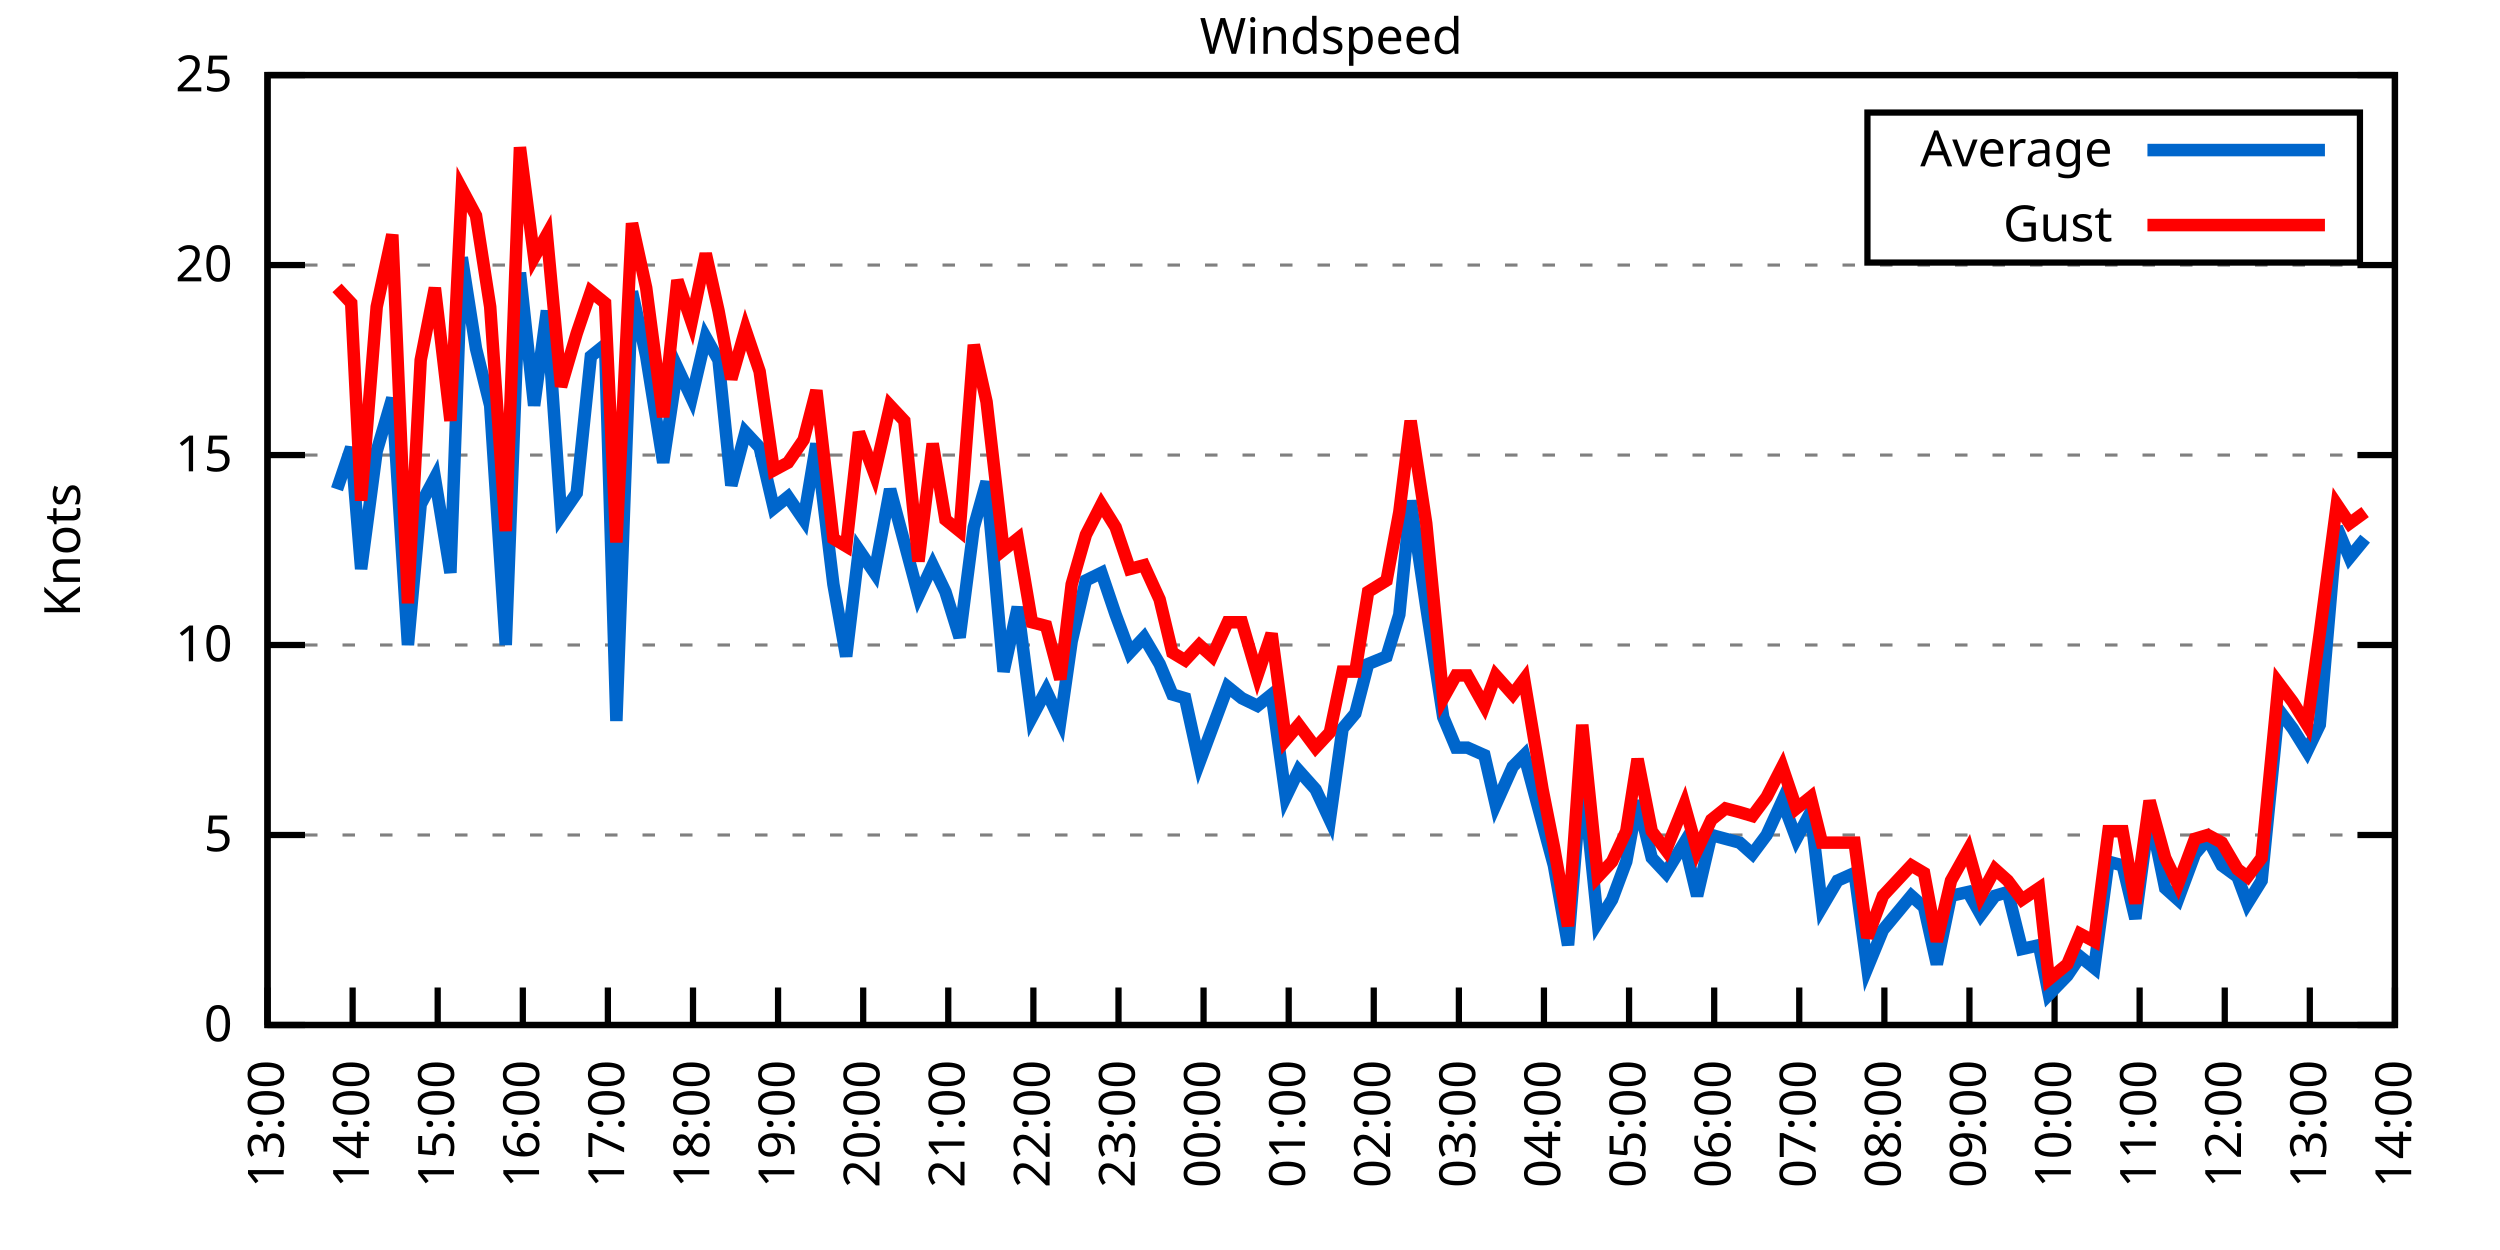
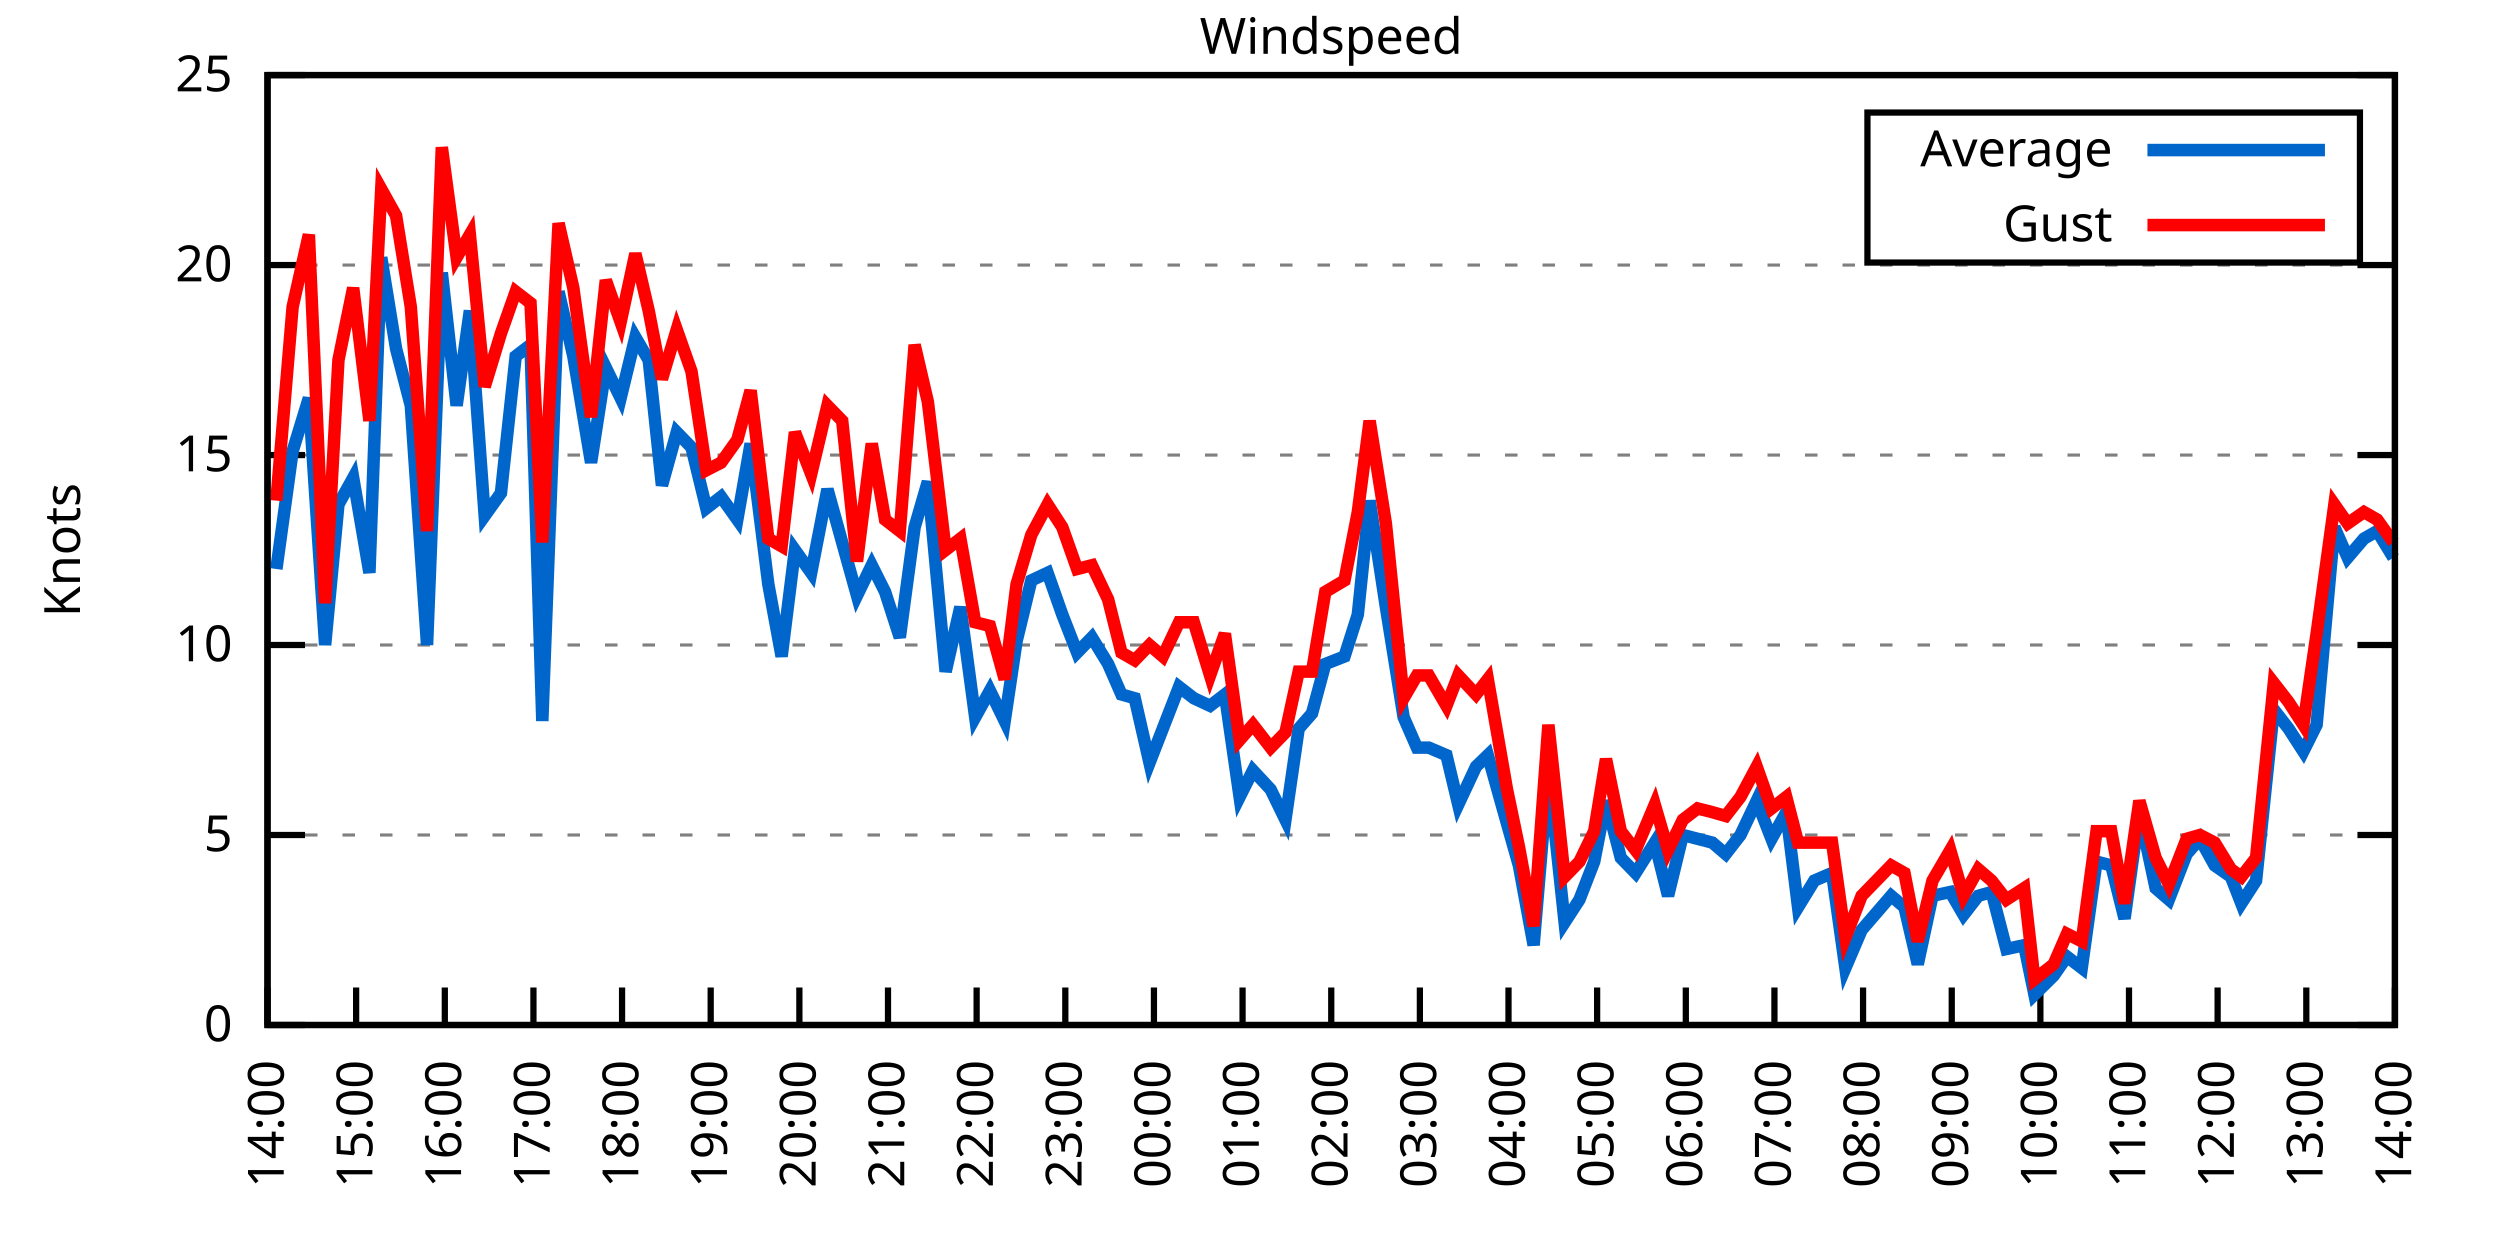
<svg xmlns="http://www.w3.org/2000/svg" xmlns:xlink="http://www.w3.org/1999/xlink" width="400" height="200" viewBox="0 0 400 200">
  <g id="gnuplot_canvas">
    <rect x="0" y="0" width="400" height="200" fill="none" />
    <defs>
      <circle id="gpDot" r="0.5" stroke-width="0.5" stroke="currentColor" />
      <path id="gpPt0" stroke-width="0.333" stroke="currentColor" d="M-1,0 h2 M0,-1 v2" />
      <path id="gpPt1" stroke-width="0.333" stroke="currentColor" d="M-1,-1 L1,1 M1,-1 L-1,1" />
      <path id="gpPt2" stroke-width="0.333" stroke="currentColor" d="M-1,0 L1,0 M0,-1 L0,1 M-1,-1 L1,1 M-1,1 L1,-1" />
      <rect id="gpPt3" stroke-width="0.333" stroke="currentColor" x="-1" y="-1" width="2" height="2" />
      <rect id="gpPt4" stroke-width="0.333" stroke="currentColor" fill="currentColor" x="-1" y="-1" width="2" height="2" />
      <circle id="gpPt5" stroke-width="0.333" stroke="currentColor" cx="0" cy="0" r="1" />
      <use xlink:href="#gpPt5" id="gpPt6" fill="currentColor" stroke="none" />
      <path id="gpPt7" stroke-width="0.333" stroke="currentColor" d="M0,-1.33 L-1.33,0.67 L1.33,0.67 z" />
      <use xlink:href="#gpPt7" id="gpPt8" fill="currentColor" stroke="none" />
      <use xlink:href="#gpPt7" id="gpPt9" stroke="currentColor" transform="rotate(180)" />
      <use xlink:href="#gpPt9" id="gpPt10" fill="currentColor" stroke="none" />
      <use xlink:href="#gpPt3" id="gpPt11" stroke="currentColor" transform="rotate(45)" />
      <use xlink:href="#gpPt11" id="gpPt12" fill="currentColor" stroke="none" />
      <path id="gpPt13" stroke-width="0.333" stroke="currentColor" d="M0,1.330 L1.265,0.411 L0.782,-1.067 L-0.782,-1.076 L-1.265,0.411 z" />
      <use xlink:href="#gpPt13" id="gpPt14" fill="currentColor" stroke="none" />
      <filter id="textbox" filterUnits="objectBoundingBox" x="0" y="0" height="1" width="1">
        <feFlood flood-color="white" flood-opacity="1" result="bgnd" />
        <feComposite in="SourceGraphic" in2="bgnd" operator="atop" />
      </filter>
      <filter id="greybox" filterUnits="objectBoundingBox" x="0" y="0" height="1" width="1">
        <feFlood flood-color="lightgrey" flood-opacity="1" result="grey" />
        <feComposite in="SourceGraphic" in2="grey" operator="atop" />
      </filter>
    </defs>
    <g fill="none" color="white" stroke="currentColor" stroke-width="1.00" stroke-linecap="butt" stroke-linejoin="miter">
</g>
    <g fill="none" color="black" stroke="currentColor" stroke-width="1.00" stroke-linecap="butt" stroke-linejoin="miter">
      <g stroke="none" shape-rendering="crispEdges">
        <polygon fill="rgb(255, 255, 255)" points="42.80,164.00 383.18,164.00 383.18,12.02 42.80,12.02 " />
      </g>
    </g>
    <g fill="none" color="black" stroke="currentColor" stroke-width="1.00" stroke-linecap="butt" stroke-linejoin="miter">
</g>
    <g fill="none" color="black" stroke="black" stroke-width="0.50" stroke-linecap="butt" stroke-linejoin="miter">
</g>
    <g fill="none" color="gray" stroke="currentColor" stroke-width="0.50" stroke-linecap="butt" stroke-linejoin="miter">
      <path stroke="gray" stroke-dasharray="2,4" class="gridline" d="M42.80,164.00 L383.19,164.00  " />
    </g>
    <g fill="none" color="gray" stroke="gray" stroke-width="1.00" stroke-linecap="butt" stroke-linejoin="miter">
</g>
    <g fill="none" color="black" stroke="currentColor" stroke-width="1.00" stroke-linecap="butt" stroke-linejoin="miter">
      <path stroke="black" d="M42.80,164.00 L48.80,164.00 M383.19,164.00 L377.19,164.00  " />
      <g transform="translate(37.20,166.60)" stroke="none" fill="black" font-family="Sans" font-size="8.00" text-anchor="end">
        <text>
          <tspan font-family="Sans"> 0</tspan>
        </text>
      </g>
    </g>
    <g fill="none" color="black" stroke="currentColor" stroke-width="1.00" stroke-linecap="butt" stroke-linejoin="miter">
</g>
    <g fill="none" color="black" stroke="black" stroke-width="0.50" stroke-linecap="butt" stroke-linejoin="miter">
</g>
    <g fill="none" color="gray" stroke="currentColor" stroke-width="0.50" stroke-linecap="butt" stroke-linejoin="miter">
      <path stroke="gray" stroke-dasharray="2,4" class="gridline" d="M42.80,133.60 L383.19,133.60  " />
    </g>
    <g fill="none" color="gray" stroke="gray" stroke-width="1.00" stroke-linecap="butt" stroke-linejoin="miter">
</g>
    <g fill="none" color="black" stroke="currentColor" stroke-width="1.00" stroke-linecap="butt" stroke-linejoin="miter">
      <path stroke="black" d="M42.80,133.60 L48.80,133.60 M383.19,133.60 L377.19,133.60  " />
      <g transform="translate(37.20,136.20)" stroke="none" fill="black" font-family="Sans" font-size="8.00" text-anchor="end">
        <text>
          <tspan font-family="Sans"> 5</tspan>
        </text>
      </g>
    </g>
    <g fill="none" color="black" stroke="currentColor" stroke-width="1.00" stroke-linecap="butt" stroke-linejoin="miter">
</g>
    <g fill="none" color="black" stroke="black" stroke-width="0.50" stroke-linecap="butt" stroke-linejoin="miter">
</g>
    <g fill="none" color="gray" stroke="currentColor" stroke-width="0.50" stroke-linecap="butt" stroke-linejoin="miter">
      <path stroke="gray" stroke-dasharray="2,4" class="gridline" d="M42.80,103.20 L383.19,103.20  " />
    </g>
    <g fill="none" color="gray" stroke="gray" stroke-width="1.00" stroke-linecap="butt" stroke-linejoin="miter">
</g>
    <g fill="none" color="black" stroke="currentColor" stroke-width="1.00" stroke-linecap="butt" stroke-linejoin="miter">
      <path stroke="black" d="M42.80,103.20 L48.80,103.20 M383.19,103.20 L377.19,103.20  " />
      <g transform="translate(37.20,105.80)" stroke="none" fill="black" font-family="Sans" font-size="8.00" text-anchor="end">
        <text>
          <tspan font-family="Sans"> 10</tspan>
        </text>
      </g>
    </g>
    <g fill="none" color="black" stroke="currentColor" stroke-width="1.00" stroke-linecap="butt" stroke-linejoin="miter">
</g>
    <g fill="none" color="black" stroke="black" stroke-width="0.50" stroke-linecap="butt" stroke-linejoin="miter">
</g>
    <g fill="none" color="gray" stroke="currentColor" stroke-width="0.50" stroke-linecap="butt" stroke-linejoin="miter">
      <path stroke="gray" stroke-dasharray="2,4" class="gridline" d="M42.80,72.81 L383.19,72.81  " />
    </g>
    <g fill="none" color="gray" stroke="gray" stroke-width="1.00" stroke-linecap="butt" stroke-linejoin="miter">
</g>
    <g fill="none" color="black" stroke="currentColor" stroke-width="1.00" stroke-linecap="butt" stroke-linejoin="miter">
      <path stroke="black" d="M42.80,72.81 L48.80,72.81 M383.19,72.81 L377.19,72.81  " />
      <g transform="translate(37.20,75.41)" stroke="none" fill="black" font-family="Sans" font-size="8.00" text-anchor="end">
        <text>
          <tspan font-family="Sans"> 15</tspan>
        </text>
      </g>
    </g>
    <g fill="none" color="black" stroke="currentColor" stroke-width="1.00" stroke-linecap="butt" stroke-linejoin="miter">
</g>
    <g fill="none" color="black" stroke="black" stroke-width="0.50" stroke-linecap="butt" stroke-linejoin="miter">
</g>
    <g fill="none" color="gray" stroke="currentColor" stroke-width="0.50" stroke-linecap="butt" stroke-linejoin="miter">
      <path stroke="gray" stroke-dasharray="2,4" class="gridline" d="M42.80,42.41 L383.19,42.41  " />
    </g>
    <g fill="none" color="gray" stroke="gray" stroke-width="1.00" stroke-linecap="butt" stroke-linejoin="miter">
</g>
    <g fill="none" color="black" stroke="currentColor" stroke-width="1.00" stroke-linecap="butt" stroke-linejoin="miter">
      <path stroke="black" d="M42.80,42.41 L48.80,42.41 M383.19,42.41 L377.19,42.41  " />
      <g transform="translate(37.20,45.01)" stroke="none" fill="black" font-family="Sans" font-size="8.00" text-anchor="end">
        <text>
          <tspan font-family="Sans"> 20</tspan>
        </text>
      </g>
    </g>
    <g fill="none" color="black" stroke="currentColor" stroke-width="1.00" stroke-linecap="butt" stroke-linejoin="miter">
</g>
    <g fill="none" color="black" stroke="black" stroke-width="0.50" stroke-linecap="butt" stroke-linejoin="miter">
</g>
    <g fill="none" color="gray" stroke="currentColor" stroke-width="0.50" stroke-linecap="butt" stroke-linejoin="miter">
      <path stroke="gray" stroke-dasharray="2,4" class="gridline" d="M42.80,12.01 L383.19,12.01  " />
    </g>
    <g fill="none" color="gray" stroke="gray" stroke-width="1.00" stroke-linecap="butt" stroke-linejoin="miter">
</g>
    <g fill="none" color="black" stroke="currentColor" stroke-width="1.00" stroke-linecap="butt" stroke-linejoin="miter">
      <path stroke="black" d="M42.80,12.01 L48.80,12.01 M383.19,12.01 L377.19,12.01  " />
      <g transform="translate(37.20,14.61)" stroke="none" fill="black" font-family="Sans" font-size="8.00" text-anchor="end">
        <text>
          <tspan font-family="Sans"> 25</tspan>
        </text>
      </g>
    </g>
    <g fill="none" color="black" stroke="currentColor" stroke-width="1.00" stroke-linecap="butt" stroke-linejoin="miter">
      <path stroke="black" d="M42.80,164.00 L42.80,158.00  " />
      <g transform="translate(45.40,169.60) rotate(270.00)" stroke="none" fill="black" font-family="Sans" font-size="8.00" text-anchor="end">
        <text>
-           <tspan font-family="Sans">13:00</tspan>
-         </text>
-       </g>
-     </g>
-     <g fill="none" color="black" stroke="currentColor" stroke-width="1.00" stroke-linecap="butt" stroke-linejoin="miter">
-       <path stroke="black" d="M56.42,164.00 L56.42,158.00  " />
-       <g transform="translate(59.02,169.60) rotate(270.00)" stroke="none" fill="black" font-family="Sans" font-size="8.00" text-anchor="end">
-         <text>
          <tspan font-family="Sans">14:00</tspan>
        </text>
      </g>
    </g>
    <g fill="none" color="black" stroke="currentColor" stroke-width="1.00" stroke-linecap="butt" stroke-linejoin="miter">
-       <path stroke="black" d="M70.03,164.00 L70.03,158.00  " />
-       <g transform="translate(72.63,169.60) rotate(270.00)" stroke="none" fill="black" font-family="Sans" font-size="8.00" text-anchor="end">
+       <path stroke="black" d="M56.98,164.00 L56.98,158.00  " />
+       <g transform="translate(59.58,169.60) rotate(270.00)" stroke="none" fill="black" font-family="Sans" font-size="8.00" text-anchor="end">
        <text>
          <tspan font-family="Sans">15:00</tspan>
        </text>
      </g>
    </g>
    <g fill="none" color="black" stroke="currentColor" stroke-width="1.00" stroke-linecap="butt" stroke-linejoin="miter">
-       <path stroke="black" d="M83.65,164.00 L83.65,158.00  " />
-       <g transform="translate(86.25,169.60) rotate(270.00)" stroke="none" fill="black" font-family="Sans" font-size="8.00" text-anchor="end">
+       <path stroke="black" d="M71.17,164.00 L71.17,158.00  " />
+       <g transform="translate(73.77,169.60) rotate(270.00)" stroke="none" fill="black" font-family="Sans" font-size="8.00" text-anchor="end">
        <text>
          <tspan font-family="Sans">16:00</tspan>
        </text>
      </g>
    </g>
    <g fill="none" color="black" stroke="currentColor" stroke-width="1.00" stroke-linecap="butt" stroke-linejoin="miter">
-       <path stroke="black" d="M97.26,164.00 L97.26,158.00  " />
-       <g transform="translate(99.86,169.60) rotate(270.00)" stroke="none" fill="black" font-family="Sans" font-size="8.00" text-anchor="end">
+       <path stroke="black" d="M85.35,164.00 L85.35,158.00  " />
+       <g transform="translate(87.95,169.60) rotate(270.00)" stroke="none" fill="black" font-family="Sans" font-size="8.00" text-anchor="end">
        <text>
          <tspan font-family="Sans">17:00</tspan>
        </text>
      </g>
    </g>
    <g fill="none" color="black" stroke="currentColor" stroke-width="1.00" stroke-linecap="butt" stroke-linejoin="miter">
-       <path stroke="black" d="M110.88,164.00 L110.88,158.00  " />
-       <g transform="translate(113.48,169.60) rotate(270.00)" stroke="none" fill="black" font-family="Sans" font-size="8.00" text-anchor="end">
+       <path stroke="black" d="M99.53,164.00 L99.53,158.00  " />
+       <g transform="translate(102.13,169.60) rotate(270.00)" stroke="none" fill="black" font-family="Sans" font-size="8.00" text-anchor="end">
        <text>
          <tspan font-family="Sans">18:00</tspan>
        </text>
      </g>
    </g>
    <g fill="none" color="black" stroke="currentColor" stroke-width="1.00" stroke-linecap="butt" stroke-linejoin="miter">
-       <path stroke="black" d="M124.49,164.00 L124.49,158.00  " />
-       <g transform="translate(127.09,169.60) rotate(270.00)" stroke="none" fill="black" font-family="Sans" font-size="8.00" text-anchor="end">
+       <path stroke="black" d="M113.71,164.00 L113.71,158.00  " />
+       <g transform="translate(116.31,169.60) rotate(270.00)" stroke="none" fill="black" font-family="Sans" font-size="8.00" text-anchor="end">
        <text>
          <tspan font-family="Sans">19:00</tspan>
        </text>
      </g>
    </g>
    <g fill="none" color="black" stroke="currentColor" stroke-width="1.00" stroke-linecap="butt" stroke-linejoin="miter">
-       <path stroke="black" d="M138.11,164.00 L138.11,158.00  " />
-       <g transform="translate(140.71,169.60) rotate(270.00)" stroke="none" fill="black" font-family="Sans" font-size="8.00" text-anchor="end">
+       <path stroke="black" d="M127.90,164.00 L127.90,158.00  " />
+       <g transform="translate(130.50,169.60) rotate(270.00)" stroke="none" fill="black" font-family="Sans" font-size="8.00" text-anchor="end">
        <text>
          <tspan font-family="Sans">20:00</tspan>
        </text>
      </g>
    </g>
    <g fill="none" color="black" stroke="currentColor" stroke-width="1.00" stroke-linecap="butt" stroke-linejoin="miter">
-       <path stroke="black" d="M151.72,164.00 L151.72,158.00  " />
-       <g transform="translate(154.32,169.60) rotate(270.00)" stroke="none" fill="black" font-family="Sans" font-size="8.00" text-anchor="end">
+       <path stroke="black" d="M142.08,164.00 L142.08,158.00  " />
+       <g transform="translate(144.68,169.60) rotate(270.00)" stroke="none" fill="black" font-family="Sans" font-size="8.00" text-anchor="end">
        <text>
          <tspan font-family="Sans">21:00</tspan>
        </text>
      </g>
    </g>
    <g fill="none" color="black" stroke="currentColor" stroke-width="1.00" stroke-linecap="butt" stroke-linejoin="miter">
-       <path stroke="black" d="M165.34,164.00 L165.34,158.00  " />
-       <g transform="translate(167.94,169.60) rotate(270.00)" stroke="none" fill="black" font-family="Sans" font-size="8.00" text-anchor="end">
+       <path stroke="black" d="M156.26,164.00 L156.26,158.00  " />
+       <g transform="translate(158.86,169.60) rotate(270.00)" stroke="none" fill="black" font-family="Sans" font-size="8.00" text-anchor="end">
        <text>
          <tspan font-family="Sans">22:00</tspan>
        </text>
      </g>
    </g>
    <g fill="none" color="black" stroke="currentColor" stroke-width="1.00" stroke-linecap="butt" stroke-linejoin="miter">
-       <path stroke="black" d="M178.96,164.00 L178.96,158.00  " />
-       <g transform="translate(181.56,169.60) rotate(270.00)" stroke="none" fill="black" font-family="Sans" font-size="8.00" text-anchor="end">
+       <path stroke="black" d="M170.45,164.00 L170.45,158.00  " />
+       <g transform="translate(173.05,169.60) rotate(270.00)" stroke="none" fill="black" font-family="Sans" font-size="8.00" text-anchor="end">
        <text>
          <tspan font-family="Sans">23:00</tspan>
        </text>
      </g>
    </g>
    <g fill="none" color="black" stroke="currentColor" stroke-width="1.00" stroke-linecap="butt" stroke-linejoin="miter">
-       <path stroke="black" d="M192.57,164.00 L192.57,158.00  " />
-       <g transform="translate(195.17,169.60) rotate(270.00)" stroke="none" fill="black" font-family="Sans" font-size="8.00" text-anchor="end">
+       <path stroke="black" d="M184.63,164.00 L184.63,158.00  " />
+       <g transform="translate(187.23,169.60) rotate(270.00)" stroke="none" fill="black" font-family="Sans" font-size="8.00" text-anchor="end">
        <text>
          <tspan font-family="Sans">00:00</tspan>
        </text>
      </g>
    </g>
    <g fill="none" color="black" stroke="currentColor" stroke-width="1.00" stroke-linecap="butt" stroke-linejoin="miter">
-       <path stroke="black" d="M206.19,164.00 L206.19,158.00  " />
-       <g transform="translate(208.79,169.60) rotate(270.00)" stroke="none" fill="black" font-family="Sans" font-size="8.00" text-anchor="end">
+       <path stroke="black" d="M198.81,164.00 L198.81,158.00  " />
+       <g transform="translate(201.41,169.60) rotate(270.00)" stroke="none" fill="black" font-family="Sans" font-size="8.00" text-anchor="end">
        <text>
          <tspan font-family="Sans">01:00</tspan>
        </text>
      </g>
    </g>
    <g fill="none" color="black" stroke="currentColor" stroke-width="1.00" stroke-linecap="butt" stroke-linejoin="miter">
-       <path stroke="black" d="M219.80,164.00 L219.80,158.00  " />
-       <g transform="translate(222.40,169.60) rotate(270.00)" stroke="none" fill="black" font-family="Sans" font-size="8.00" text-anchor="end">
+       <path stroke="black" d="M213.00,164.00 L213.00,158.00  " />
+       <g transform="translate(215.60,169.60) rotate(270.00)" stroke="none" fill="black" font-family="Sans" font-size="8.00" text-anchor="end">
        <text>
          <tspan font-family="Sans">02:00</tspan>
        </text>
      </g>
    </g>
    <g fill="none" color="black" stroke="currentColor" stroke-width="1.00" stroke-linecap="butt" stroke-linejoin="miter">
-       <path stroke="black" d="M233.42,164.00 L233.42,158.00  " />
-       <g transform="translate(236.02,169.60) rotate(270.00)" stroke="none" fill="black" font-family="Sans" font-size="8.00" text-anchor="end">
+       <path stroke="black" d="M227.18,164.00 L227.18,158.00  " />
+       <g transform="translate(229.78,169.60) rotate(270.00)" stroke="none" fill="black" font-family="Sans" font-size="8.00" text-anchor="end">
        <text>
          <tspan font-family="Sans">03:00</tspan>
        </text>
      </g>
    </g>
    <g fill="none" color="black" stroke="currentColor" stroke-width="1.00" stroke-linecap="butt" stroke-linejoin="miter">
-       <path stroke="black" d="M247.03,164.00 L247.03,158.00  " />
-       <g transform="translate(249.63,169.60) rotate(270.00)" stroke="none" fill="black" font-family="Sans" font-size="8.00" text-anchor="end">
+       <path stroke="black" d="M241.36,164.00 L241.36,158.00  " />
+       <g transform="translate(243.96,169.60) rotate(270.00)" stroke="none" fill="black" font-family="Sans" font-size="8.00" text-anchor="end">
        <text>
          <tspan font-family="Sans">04:00</tspan>
        </text>
      </g>
    </g>
    <g fill="none" color="black" stroke="currentColor" stroke-width="1.00" stroke-linecap="butt" stroke-linejoin="miter">
-       <path stroke="black" d="M260.65,164.00 L260.65,158.00  " />
-       <g transform="translate(263.25,169.60) rotate(270.00)" stroke="none" fill="black" font-family="Sans" font-size="8.00" text-anchor="end">
+       <path stroke="black" d="M255.54,164.00 L255.54,158.00  " />
+       <g transform="translate(258.14,169.60) rotate(270.00)" stroke="none" fill="black" font-family="Sans" font-size="8.00" text-anchor="end">
        <text>
          <tspan font-family="Sans">05:00</tspan>
        </text>
      </g>
    </g>
    <g fill="none" color="black" stroke="currentColor" stroke-width="1.00" stroke-linecap="butt" stroke-linejoin="miter">
-       <path stroke="black" d="M274.27,164.00 L274.27,158.00  " />
-       <g transform="translate(276.87,169.60) rotate(270.00)" stroke="none" fill="black" font-family="Sans" font-size="8.00" text-anchor="end">
+       <path stroke="black" d="M269.73,164.00 L269.73,158.00  " />
+       <g transform="translate(272.33,169.60) rotate(270.00)" stroke="none" fill="black" font-family="Sans" font-size="8.00" text-anchor="end">
        <text>
          <tspan font-family="Sans">06:00</tspan>
        </text>
      </g>
    </g>
    <g fill="none" color="black" stroke="currentColor" stroke-width="1.00" stroke-linecap="butt" stroke-linejoin="miter">
-       <path stroke="black" d="M287.88,164.00 L287.88,158.00  " />
-       <g transform="translate(290.48,169.60) rotate(270.00)" stroke="none" fill="black" font-family="Sans" font-size="8.00" text-anchor="end">
+       <path stroke="black" d="M283.91,164.00 L283.91,158.00  " />
+       <g transform="translate(286.51,169.60) rotate(270.00)" stroke="none" fill="black" font-family="Sans" font-size="8.00" text-anchor="end">
        <text>
          <tspan font-family="Sans">07:00</tspan>
        </text>
      </g>
    </g>
    <g fill="none" color="black" stroke="currentColor" stroke-width="1.00" stroke-linecap="butt" stroke-linejoin="miter">
-       <path stroke="black" d="M301.50,164.00 L301.50,158.00  " />
-       <g transform="translate(304.10,169.60) rotate(270.00)" stroke="none" fill="black" font-family="Sans" font-size="8.00" text-anchor="end">
+       <path stroke="black" d="M298.09,164.00 L298.09,158.00  " />
+       <g transform="translate(300.69,169.60) rotate(270.00)" stroke="none" fill="black" font-family="Sans" font-size="8.00" text-anchor="end">
        <text>
          <tspan font-family="Sans">08:00</tspan>
        </text>
      </g>
    </g>
    <g fill="none" color="black" stroke="currentColor" stroke-width="1.00" stroke-linecap="butt" stroke-linejoin="miter">
-       <path stroke="black" d="M315.11,164.00 L315.11,158.00  " />
-       <g transform="translate(317.71,169.60) rotate(270.00)" stroke="none" fill="black" font-family="Sans" font-size="8.00" text-anchor="end">
+       <path stroke="black" d="M312.28,164.00 L312.28,158.00  " />
+       <g transform="translate(314.88,169.60) rotate(270.00)" stroke="none" fill="black" font-family="Sans" font-size="8.00" text-anchor="end">
        <text>
          <tspan font-family="Sans">09:00</tspan>
        </text>
      </g>
    </g>
    <g fill="none" color="black" stroke="currentColor" stroke-width="1.00" stroke-linecap="butt" stroke-linejoin="miter">
-       <path stroke="black" d="M328.73,164.00 L328.73,158.00  " />
-       <g transform="translate(331.33,169.60) rotate(270.00)" stroke="none" fill="black" font-family="Sans" font-size="8.00" text-anchor="end">
+       <path stroke="black" d="M326.46,164.00 L326.46,158.00  " />
+       <g transform="translate(329.06,169.60) rotate(270.00)" stroke="none" fill="black" font-family="Sans" font-size="8.00" text-anchor="end">
        <text>
          <tspan font-family="Sans">10:00</tspan>
        </text>
      </g>
    </g>
    <g fill="none" color="black" stroke="currentColor" stroke-width="1.00" stroke-linecap="butt" stroke-linejoin="miter">
-       <path stroke="black" d="M342.34,164.00 L342.34,158.00  " />
-       <g transform="translate(344.94,169.60) rotate(270.00)" stroke="none" fill="black" font-family="Sans" font-size="8.00" text-anchor="end">
+       <path stroke="black" d="M340.64,164.00 L340.64,158.00  " />
+       <g transform="translate(343.24,169.60) rotate(270.00)" stroke="none" fill="black" font-family="Sans" font-size="8.00" text-anchor="end">
        <text>
          <tspan font-family="Sans">11:00</tspan>
        </text>
      </g>
    </g>
    <g fill="none" color="black" stroke="currentColor" stroke-width="1.00" stroke-linecap="butt" stroke-linejoin="miter">
-       <path stroke="black" d="M355.96,164.00 L355.96,158.00  " />
-       <g transform="translate(358.56,169.60) rotate(270.00)" stroke="none" fill="black" font-family="Sans" font-size="8.00" text-anchor="end">
+       <path stroke="black" d="M354.82,164.00 L354.82,158.00  " />
+       <g transform="translate(357.42,169.60) rotate(270.00)" stroke="none" fill="black" font-family="Sans" font-size="8.00" text-anchor="end">
        <text>
          <tspan font-family="Sans">12:00</tspan>
        </text>
      </g>
    </g>
    <g fill="none" color="black" stroke="currentColor" stroke-width="1.00" stroke-linecap="butt" stroke-linejoin="miter">
-       <path stroke="black" d="M369.57,164.00 L369.57,158.00  " />
-       <g transform="translate(372.17,169.60) rotate(270.00)" stroke="none" fill="black" font-family="Sans" font-size="8.00" text-anchor="end">
+       <path stroke="black" d="M369.01,164.00 L369.01,158.00  " />
+       <g transform="translate(371.61,169.60) rotate(270.00)" stroke="none" fill="black" font-family="Sans" font-size="8.00" text-anchor="end">
        <text>
          <tspan font-family="Sans">13:00</tspan>
        </text>
      </g>
    </g>
    <g fill="none" color="black" stroke="currentColor" stroke-width="1.00" stroke-linecap="butt" stroke-linejoin="miter">
      <path stroke="black" d="M383.19,164.00 L383.19,158.00  " />
      <g transform="translate(385.79,169.60) rotate(270.00)" stroke="none" fill="black" font-family="Sans" font-size="8.00" text-anchor="end">
        <text>
          <tspan font-family="Sans">14:00</tspan>
        </text>
      </g>
    </g>
    <g fill="none" color="black" stroke="currentColor" stroke-width="1.00" stroke-linecap="butt" stroke-linejoin="miter">
</g>
    <g fill="none" color="black" stroke="currentColor" stroke-width="1.00" stroke-linecap="butt" stroke-linejoin="miter">
      <path stroke="black" d="M42.80,12.01 L42.80,164.00 L383.19,164.00 L383.19,12.01 L42.80,12.01 Z  " />
    </g>
    <g fill="none" color="black" stroke="currentColor" stroke-width="1.00" stroke-linecap="butt" stroke-linejoin="miter">
</g>
    <g fill="none" color="black" stroke="currentColor" stroke-width="1.00" stroke-linecap="butt" stroke-linejoin="miter">
      <path stroke="black" d="M298.79,42.01 L298.79,18.01 L377.59,18.01 L377.59,42.01 L298.79,42.01 Z  " />
    </g>
    <g id="Windspeed_plot_1">
      <g fill="none" color="white" stroke="black" stroke-width="2.00" stroke-linecap="butt" stroke-linejoin="miter">
</g>
      <g fill="none" color="black" stroke="currentColor" stroke-width="2.00" stroke-linecap="butt" stroke-linejoin="miter">
        <g transform="translate(337.99,26.61)" stroke="none" fill="black" font-family="Sans" font-size="8.00" text-anchor="end">
          <text>
            <tspan font-family="Sans">Average</tspan>
          </text>
        </g>
      </g>
      <g fill="none" color="black" stroke="currentColor" stroke-width="2.00" stroke-linecap="butt" stroke-linejoin="miter">
-         <path stroke="rgb(  0, 102, 204)" d="M343.59,24.01 L371.99,24.01 M53.92,78.28 L56.19,71.59 L57.78,91.04 L60.27,72.20 L62.77,63.69 L65.27,103.20   L67.31,80.71 L69.58,76.45 L72.07,91.65 L73.89,41.19 L76.16,55.78 L78.43,64.90 L80.92,103.20 L83.19,43.62   L85.46,64.90 L87.50,49.70 L89.77,82.53 L92.27,78.89 L94.54,57.00 L96.81,55.18 L98.62,115.36 L101.12,46.66   L103.39,57.00 L106.11,74.02 L108.38,58.82 L110.65,63.69 L112.92,53.96 L114.96,57.61 L117.01,77.67 L119.27,69.16   L121.54,71.59 L123.81,81.32 L126.08,79.49 L128.58,83.14 L130.62,70.98 L133.34,93.48 L135.39,105.03 L137.43,88.00   L139.92,91.65 L142.42,78.28 L144.69,86.79 L146.96,95.30 L149.23,90.44 L151.27,94.69 L153.54,101.99 L155.81,84.36   L157.85,77.06 L160.57,107.46 L162.84,97.12 L165.11,114.76 L167.38,110.50 L169.65,115.36 L171.47,102.60 L173.74,92.87   L176.23,91.65 L178.50,98.34 L180.77,104.42 L183.04,101.99 L185.54,106.24 L187.58,111.11 L189.62,111.72 L191.89,122.05   L193.93,116.58 L196.43,109.89 L198.70,111.72 L201.19,112.93 L203.46,111.11 L205.73,127.52 L207.78,123.27 L210.50,126.31   L212.77,131.17 L214.81,116.58 L216.85,114.15 L218.90,106.24 L221.85,105.03 L223.89,98.34 L225.70,80.10 L228.20,97.12   L230.92,114.76 L232.96,119.62 L234.78,119.62 L237.50,120.83 L239.32,128.74 L242.04,122.66 L243.86,120.83 L246.81,131.78   L248.62,138.47 L250.89,151.23 L253.16,123.27 L255.66,147.59 L257.93,143.94 L260.20,137.86 L262.01,128.13 L264.28,137.25   L266.55,139.68 L269.50,134.82 L271.54,143.33 L273.81,133.60 L276.08,134.21 L278.35,134.82 L280.39,136.64 L282.66,133.60   L285.16,128.13 L287.43,134.21 L289.70,129.95 L291.51,145.15 L294.01,140.90 L296.73,139.68 L298.77,154.88 L301.27,148.80   L305.81,143.33 L307.85,145.15 L309.89,154.27 L312.16,143.33 L314.89,142.72 L316.93,146.37 L319.20,143.33 L321.24,142.72   L323.51,151.84 L326.23,151.23 L327.82,159.14 L330.77,156.10 L332.81,153.06 L335.08,154.88 L337.35,137.86 L339.62,138.47   L341.66,146.98 L343.93,129.95 L346.43,142.11 L348.47,143.94 L351.19,136.64 L353.24,134.21 L355.50,138.47 L358.00,140.29   L359.59,144.55 L361.86,140.90 L364.58,113.54 L366.85,116.58 L369.12,120.23 L371.16,115.97 L373.89,84.36 L375.93,89.22   L378.42,86.18  " />
+         <path stroke="rgb(  0, 102, 204)" d="M343.59,24.01 L371.99,24.01 M44.22,91.04 L46.82,72.20 L49.42,63.69 L52.02,103.20 L54.15,80.71 L56.51,76.45   L59.11,91.65 L61.00,41.19 L63.37,55.78 L65.73,64.90 L68.33,103.20 L70.69,43.62 L73.06,64.90 L75.18,49.70   L77.55,82.53 L80.15,78.89 L82.51,57.00 L84.88,55.18 L86.77,115.36 L89.37,46.66 L91.73,57.00 L94.57,74.02   L96.93,58.82 L99.30,63.69 L101.66,53.96 L103.79,57.61 L105.91,77.67 L108.28,69.16 L110.64,71.59 L113.01,81.32   L115.37,79.49 L117.97,83.14 L120.10,70.98 L122.93,93.48 L125.06,105.03 L127.19,88.00 L129.79,91.65 L132.39,78.28   L134.75,86.79 L137.12,95.30 L139.48,90.44 L141.61,94.69 L143.97,101.99 L146.34,84.36 L148.46,77.06 L151.30,107.46   L153.66,97.12 L156.03,114.76 L158.39,110.50 L160.75,115.36 L162.65,102.60 L165.01,92.87 L167.61,91.65 L169.97,98.34   L172.34,104.42 L174.70,101.99 L177.30,106.24 L179.43,111.11 L181.56,111.72 L183.92,122.05 L186.05,116.58 L188.65,109.89   L191.01,111.72 L193.61,112.93 L195.98,111.11 L198.34,127.52 L200.47,123.27 L203.30,126.31 L205.67,131.17 L207.79,116.58   L209.92,114.15 L212.05,106.24 L215.12,105.03 L217.25,98.34 L219.14,80.10 L221.74,97.12 L224.58,114.76 L226.71,119.62   L228.60,119.62 L231.43,120.83 L233.32,128.74 L236.16,122.66 L238.05,120.83 L241.12,131.78 L243.02,138.47 L245.38,151.23   L247.74,123.27 L250.34,147.59 L252.71,143.94 L255.07,137.86 L256.96,128.13 L259.33,137.25 L261.69,139.68 L264.76,134.82   L266.89,143.33 L269.25,133.60 L271.62,134.21 L273.98,134.82 L276.11,136.64 L278.47,133.60 L281.07,128.13 L283.44,134.21   L285.80,129.95 L287.69,145.15 L290.29,140.90 L293.13,139.68 L295.26,154.88 L297.86,148.80 L302.58,143.33 L304.71,145.15   L306.84,154.27 L309.20,143.33 L312.04,142.72 L314.17,146.37 L316.53,143.33 L318.66,142.72 L321.02,151.84 L323.86,151.23   L325.51,159.14 L328.59,156.10 L330.71,153.06 L333.08,154.88 L335.44,137.86 L337.80,138.47 L339.93,146.98 L342.30,129.95   L344.90,142.11 L347.02,143.94 L349.86,136.64 L351.99,134.21 L354.35,138.47 L356.95,140.29 L358.61,144.55 L360.97,140.90   L363.81,113.54 L366.17,116.58 L368.53,120.23 L370.66,115.97 L373.50,84.36 L375.63,89.22 L378.23,86.18 L380.35,84.97   L382.95,89.22  " />
      </g>
    </g>
    <g id="Windspeed_plot_2">
      <g fill="none" color="black" stroke="currentColor" stroke-width="2.00" stroke-linecap="butt" stroke-linejoin="miter">
        <g transform="translate(337.99,38.61)" stroke="none" fill="black" font-family="Sans" font-size="8.00" text-anchor="end">
          <text>
            <tspan font-family="Sans">Gust</tspan>
          </text>
        </g>
      </g>
      <g fill="none" color="black" stroke="currentColor" stroke-width="2.00" stroke-linecap="butt" stroke-linejoin="miter">
-         <path stroke="rgb(255,   0,   0)" d="M343.59,36.01 L371.99,36.01 M53.92,46.06 L56.19,48.49 L57.78,80.10 L60.27,49.10 L62.77,37.54 L65.27,96.52   L67.31,57.61 L69.58,46.06 L72.07,67.33 L73.89,30.25 L76.16,34.50 L78.43,49.10 L80.92,84.97 L83.19,23.56   L85.46,41.19 L87.50,37.54 L89.77,61.86 L92.27,53.35 L94.54,46.66 L96.81,48.49 L98.62,86.79 L101.12,35.72   L103.39,46.06 L106.11,66.73 L108.38,44.84 L110.65,51.53 L112.92,40.58 L114.96,49.70 L117.01,60.65 L119.27,52.74   L121.54,59.43 L123.81,75.24 L126.08,74.02 L128.58,70.37 L130.62,62.47 L133.34,86.18 L135.39,87.40 L137.43,69.16   L139.92,75.85 L142.42,64.90 L144.69,67.33 L146.96,89.83 L149.23,70.98 L151.27,83.14 L153.54,84.97 L155.81,55.18   L157.85,64.29 L160.57,88.00 L162.84,86.18 L165.11,99.56 L167.38,100.16 L169.65,108.68 L171.47,93.48 L173.74,85.57   L176.23,80.71 L178.50,84.36 L180.77,91.04 L183.04,90.44 L185.54,95.91 L187.58,104.42 L189.62,105.64 L191.89,103.20   L193.93,105.03 L196.43,99.56 L198.70,99.56 L201.19,108.07 L203.46,101.38 L205.73,118.40 L207.78,115.97 L210.50,119.62   L212.77,117.19 L214.81,107.46 L216.85,107.46 L218.90,94.69 L221.85,92.87 L223.89,81.93 L225.70,67.33 L228.20,83.75   L230.92,111.72 L232.96,108.07 L234.78,108.07 L237.50,112.93 L239.32,108.07 L242.04,111.11 L243.86,108.68 L246.81,126.31   L248.62,135.43 L250.89,148.19 L253.16,115.97 L255.66,140.29 L257.93,137.86 L260.20,132.99 L262.01,121.44 L264.28,132.99   L266.55,136.03 L269.50,128.74 L271.54,136.03 L273.81,131.17 L276.08,129.35 L278.35,129.95 L280.39,130.56 L282.66,127.52   L285.16,122.66 L287.43,129.35 L289.70,127.52 L291.51,134.82 L294.01,134.82 L296.73,134.82 L298.77,150.02 L301.27,143.33   L305.81,138.47 L307.85,139.68 L309.89,150.62 L312.16,140.90 L314.89,136.03 L316.93,143.33 L319.20,139.07 L321.24,140.90   L323.51,143.94 L326.23,142.11 L327.82,156.70 L330.77,154.27 L332.81,149.41 L335.08,150.62 L337.35,132.99 L339.62,132.99   L341.66,144.55 L343.93,128.13 L346.43,137.25 L348.47,141.51 L351.19,134.21 L353.24,133.60 L355.50,134.82 L358.00,139.07   L359.59,140.29 L361.86,137.25 L364.58,109.28 L366.85,112.32 L369.12,115.97 L371.16,101.38 L373.89,80.71 L375.93,83.75   L378.42,81.93  " />
+         <path stroke="rgb(255,   0,   0)" d="M343.59,36.01 L371.99,36.01 M44.22,80.10 L46.82,49.10 L49.42,37.54 L52.02,96.52 L54.15,57.61 L56.51,46.06   L59.11,67.33 L61.00,30.25 L63.37,34.50 L65.73,49.10 L68.33,84.97 L70.69,23.56 L73.06,41.19 L75.18,37.54   L77.55,61.86 L80.15,53.35 L82.51,46.66 L84.88,48.49 L86.77,86.79 L89.37,35.72 L91.73,46.06 L94.57,66.73   L96.93,44.84 L99.30,51.53 L101.66,40.58 L103.79,49.70 L105.91,60.65 L108.28,52.74 L110.64,59.43 L113.01,75.24   L115.37,74.02 L117.97,70.37 L120.10,62.47 L122.93,86.18 L125.06,87.40 L127.19,69.16 L129.79,75.85 L132.39,64.90   L134.75,67.33 L137.12,89.83 L139.48,70.98 L141.61,83.14 L143.97,84.97 L146.34,55.18 L148.46,64.29 L151.30,88.00   L153.66,86.18 L156.03,99.56 L158.39,100.16 L160.75,108.68 L162.65,93.48 L165.01,85.57 L167.61,80.71 L169.97,84.36   L172.34,91.04 L174.70,90.44 L177.30,95.91 L179.43,104.42 L181.56,105.64 L183.92,103.20 L186.05,105.03 L188.65,99.56   L191.01,99.56 L193.61,108.07 L195.98,101.38 L198.34,118.40 L200.47,115.97 L203.30,119.62 L205.67,117.19 L207.79,107.46   L209.92,107.46 L212.05,94.69 L215.12,92.87 L217.25,81.93 L219.14,67.33 L221.74,83.75 L224.58,111.72 L226.71,108.07   L228.60,108.07 L231.43,112.93 L233.32,108.07 L236.16,111.11 L238.05,108.68 L241.12,126.31 L243.02,135.43 L245.38,148.19   L247.74,115.97 L250.34,140.29 L252.71,137.86 L255.07,132.99 L256.96,121.44 L259.33,132.99 L261.69,136.03 L264.76,128.74   L266.89,136.03 L269.25,131.17 L271.62,129.35 L273.98,129.95 L276.11,130.56 L278.47,127.52 L281.07,122.66 L283.44,129.35   L285.80,127.52 L287.69,134.82 L290.29,134.82 L293.13,134.82 L295.26,150.02 L297.86,143.33 L302.58,138.47 L304.71,139.68   L306.84,150.62 L309.20,140.90 L312.04,136.03 L314.17,143.33 L316.53,139.07 L318.66,140.90 L321.02,143.94 L323.86,142.11   L325.51,156.70 L328.59,154.27 L330.71,149.41 L333.08,150.62 L335.44,132.99 L337.80,132.99 L339.93,144.55 L342.30,128.13   L344.90,137.25 L347.02,141.51 L349.86,134.21 L351.99,133.60 L354.35,134.82 L356.95,139.07 L358.61,140.29 L360.97,137.25   L363.81,109.28 L366.17,112.32 L368.53,115.97 L370.66,101.38 L373.50,80.71 L375.63,83.75 L378.23,81.93 L380.35,83.14   L382.95,86.79  " />
      </g>
    </g>
    <g fill="none" color="black" stroke="currentColor" stroke-width="2.00" stroke-linecap="butt" stroke-linejoin="miter">
</g>
    <g fill="none" color="black" stroke="black" stroke-width="1.00" stroke-linecap="butt" stroke-linejoin="miter">
</g>
    <g fill="none" color="black" stroke="currentColor" stroke-width="1.00" stroke-linecap="butt" stroke-linejoin="miter">
      <path stroke="black" d="M42.80,12.01 L42.80,164.00 L383.19,164.00 L383.19,12.01 L42.80,12.01 Z  " />
      <g transform="translate(12.80,88.01) rotate(270.00)" stroke="none" fill="black" font-family="Sans" font-size="8.00" text-anchor="middle">
        <text>
          <tspan font-family="Sans">Knots</tspan>
        </text>
      </g>
    </g>
    <g fill="none" color="black" stroke="currentColor" stroke-width="1.00" stroke-linecap="butt" stroke-linejoin="miter">
</g>
    <g fill="none" color="black" stroke="currentColor" stroke-width="1.00" stroke-linecap="butt" stroke-linejoin="miter">
      <g transform="translate(212.99,8.61)" stroke="none" fill="black" font-family="Sans" font-size="8.00" text-anchor="middle">
        <text>
          <tspan font-family="Sans">Windspeed</tspan>
        </text>
      </g>
    </g>
    <g fill="none" color="black" stroke="currentColor" stroke-width="1.00" stroke-linecap="butt" stroke-linejoin="miter">
</g>
  </g>
</svg>
